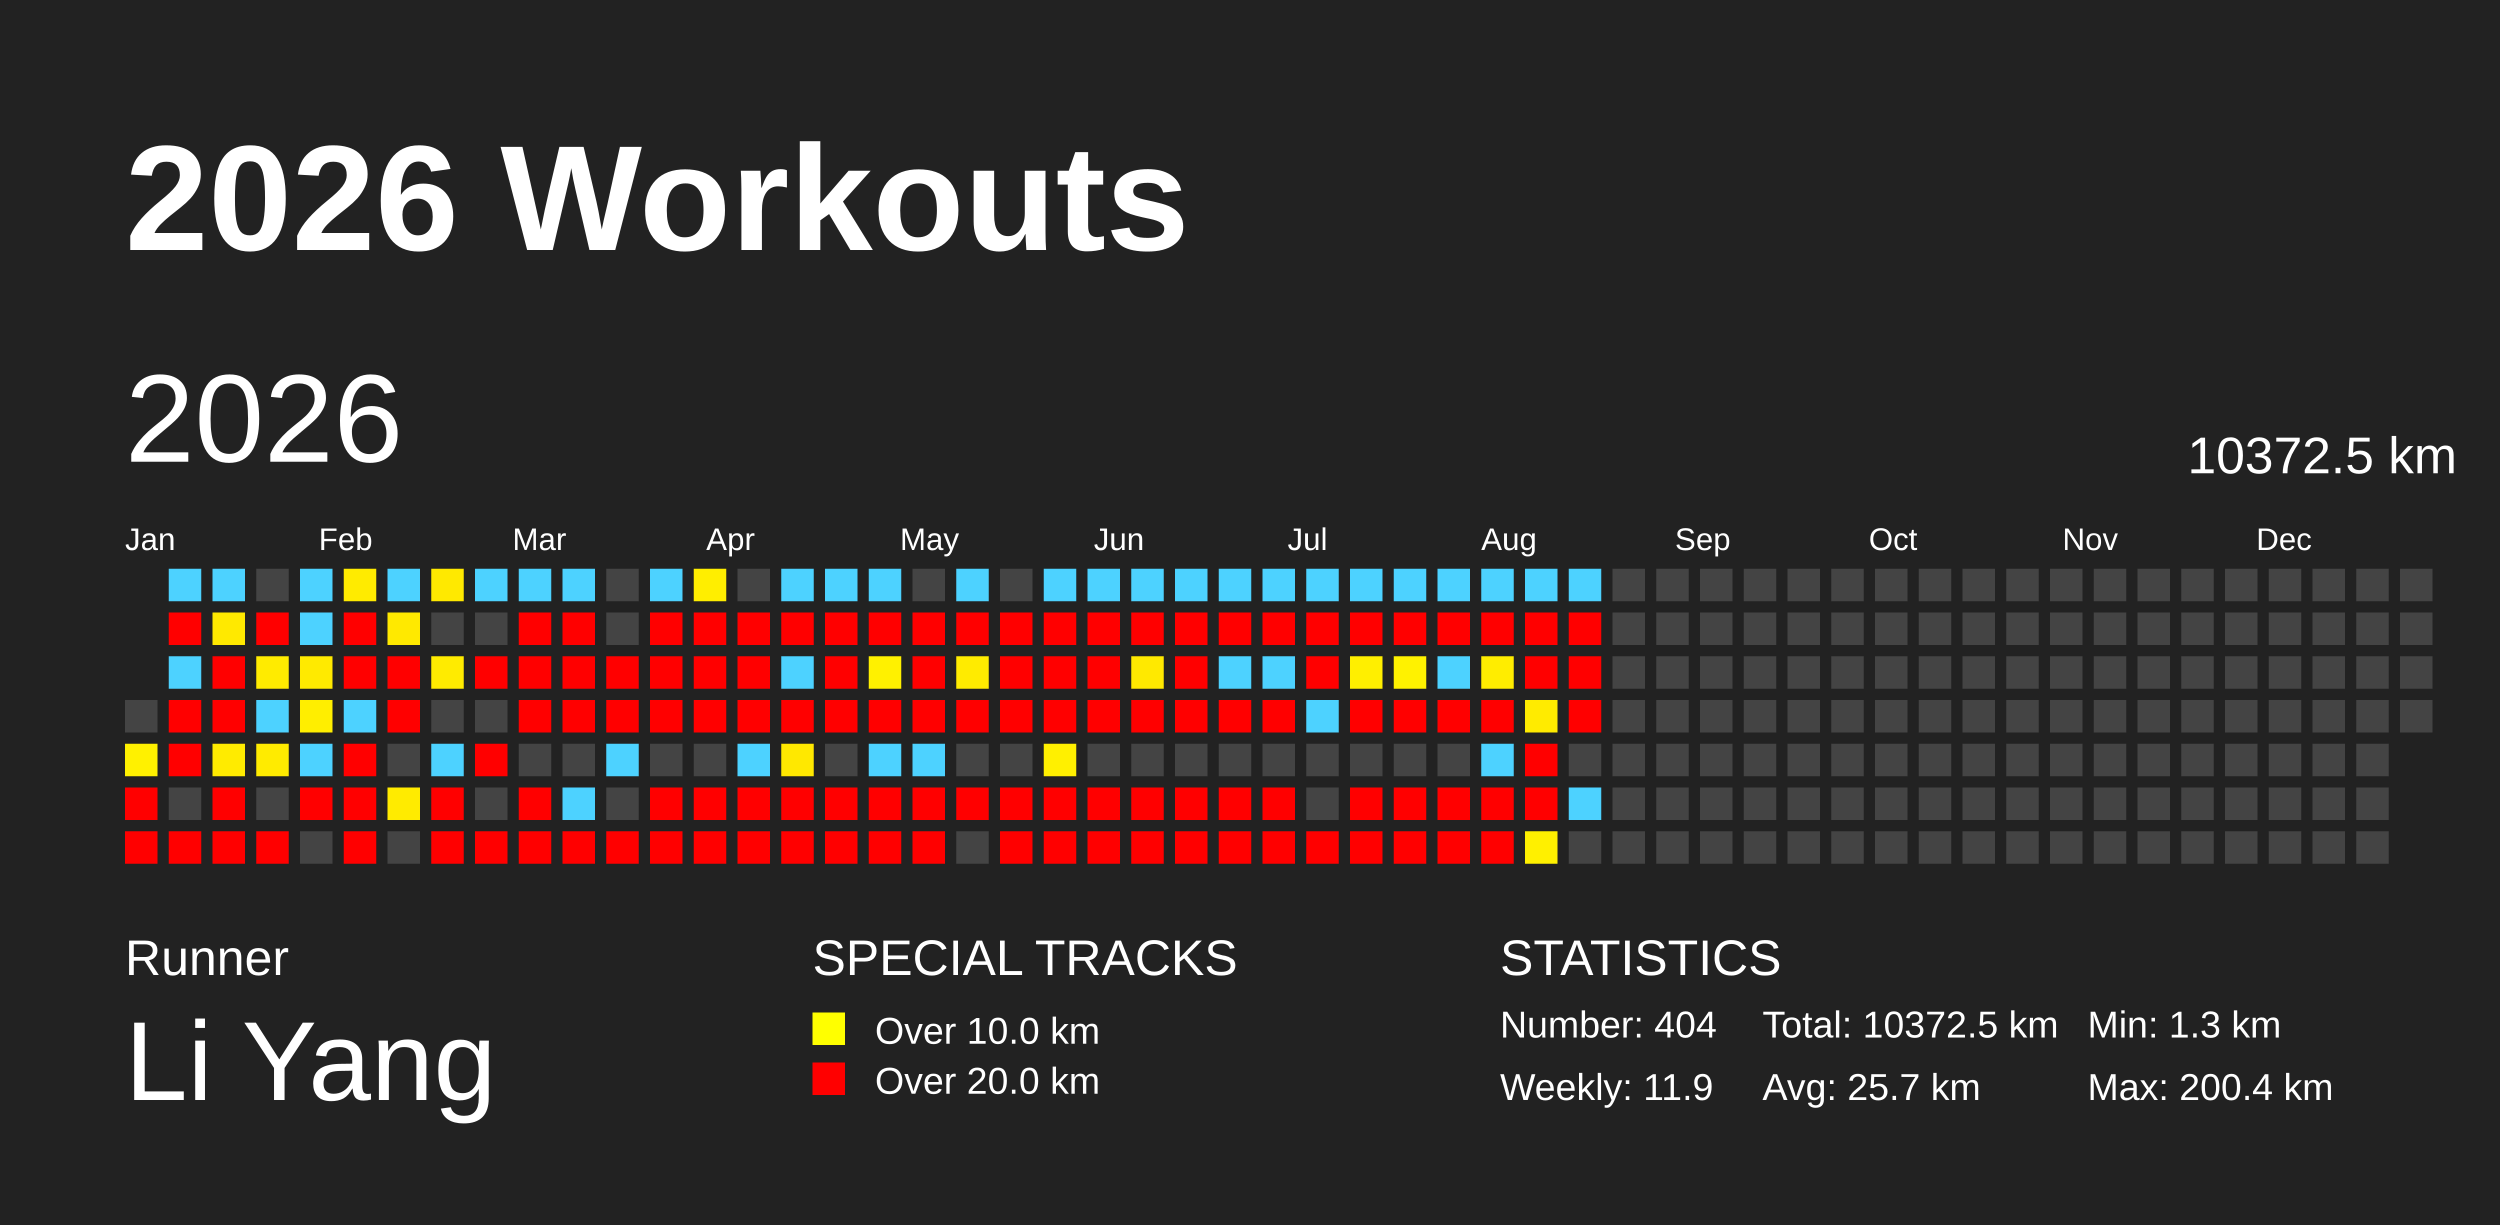
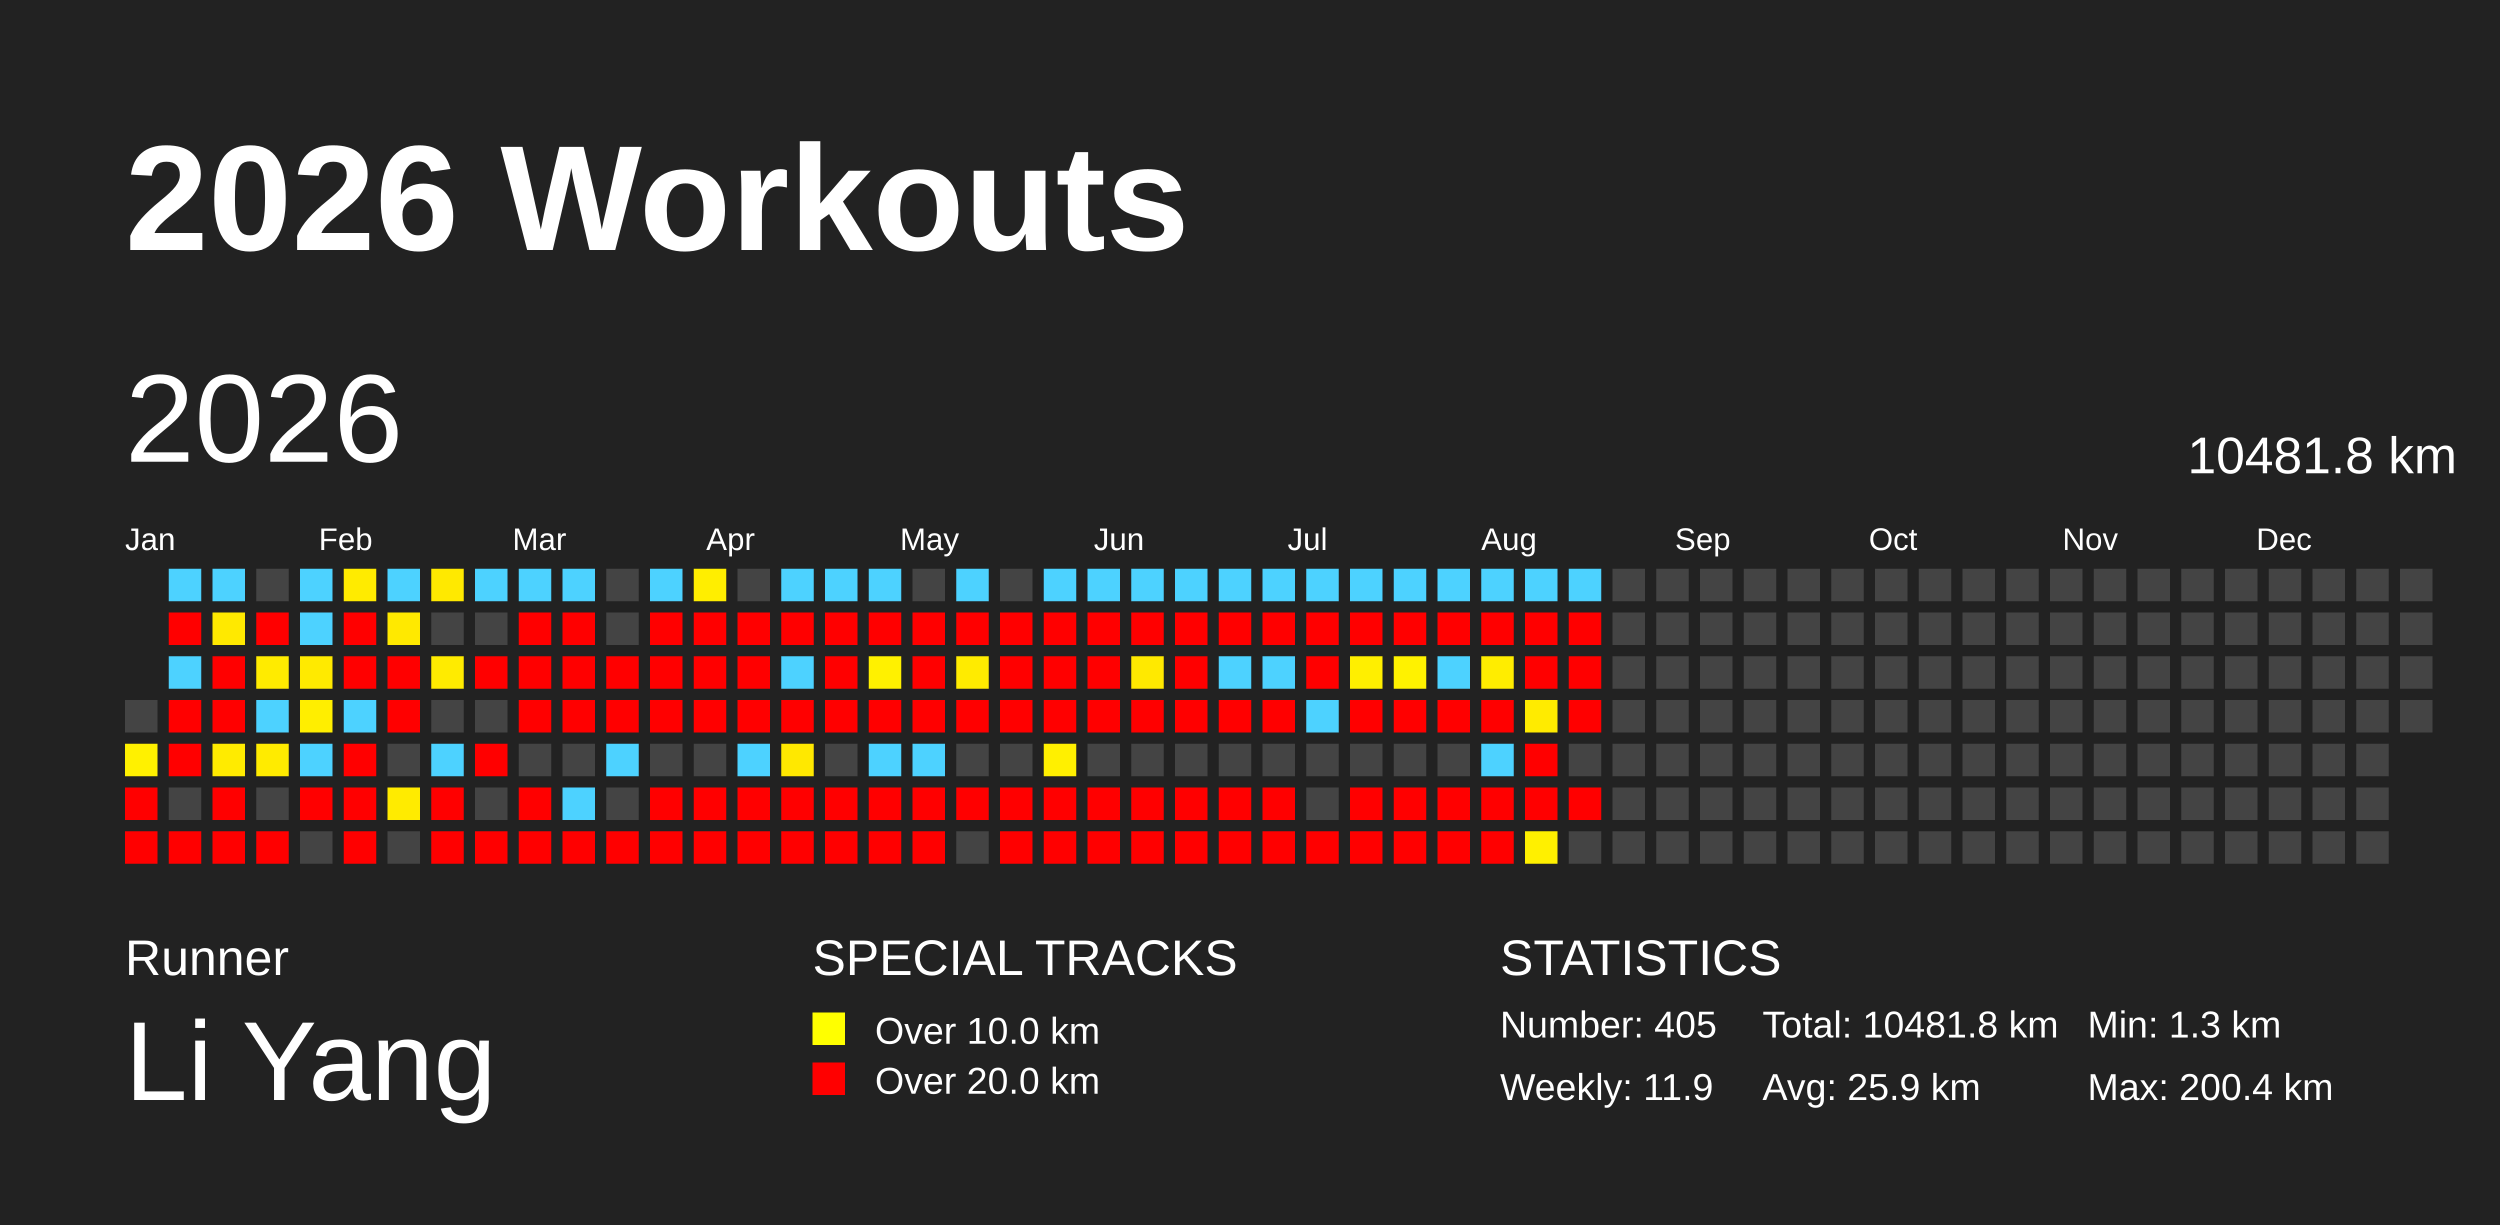
<svg xmlns="http://www.w3.org/2000/svg" baseProfile="full" height="98mm" version="1.1" viewBox="0,0,200,98" width="200mm">
  <defs />
  <rect fill="#222222" height="98" width="200" x="0" y="0" />
  <text fill="#FFFFFF" style="font-size:12px; font-family:Arial; font-weight:bold;" x="10" y="20">2026 Workouts</text>
  <text fill="#FFFFFF" style="font-size:4px; font-family:Arial" x="10" y="78">Runner</text>
  <text fill="#FFFFFF" style="font-size:9px; font-family:Arial" x="10" y="88">Li Yang</text>
  <text fill="#FFFFFF" style="font-size:4px; font-family:Arial" x="65" y="78">SPECIAL TRACKS</text>
  <rect fill="yellow" height="2.6" width="2.6" x="65" y="81" />
  <text fill="#FFFFFF" style="font-size:3px; font-family:Arial" x="70" y="83.5">Over 10.0 km</text>
  <rect fill="red" height="2.6" width="2.6" x="65" y="85" />
  <text fill="#FFFFFF" style="font-size:3px; font-family:Arial" x="70" y="87.5">Over 20.0 km</text>
  <text fill="#FFFFFF" style="font-size:4px; font-family:Arial" x="120" y="78">STATISTICS</text>
-   <text fill="#FFFFFF" style="font-size:3px; font-family:Arial" x="120" y="83">Number: 404</text>
+   <text fill="#FFFFFF" style="font-size:3px; font-family:Arial" x="120" y="83">Number: 405</text>
  <text fill="#FFFFFF" style="font-size:3px; font-family:Arial" x="120" y="88">Weekly: 11.9</text>
-   <text fill="#FFFFFF" style="font-size:3px; font-family:Arial" x="141" y="83">Total: 10372.5 km</text>
-   <text fill="#FFFFFF" style="font-size:3px; font-family:Arial" x="141" y="88">Avg: 25.7 km</text>
+   <text fill="#FFFFFF" style="font-size:3px; font-family:Arial" x="141" y="83">Total: 10481.8 km</text>
+   <text fill="#FFFFFF" style="font-size:3px; font-family:Arial" x="141" y="88">Avg: 25.9 km</text>
  <text fill="#FFFFFF" style="font-size:3px; font-family:Arial" x="167" y="83">Min: 1.3 km</text>
  <text fill="#FFFFFF" style="font-size:3px; font-family:Arial" x="167" y="88">Max: 200.4 km</text>
  <text dominant-baseline="hanging" fill="#FFFFFF" style="font-size:10.0px; font-family:Arial;" x="10" y="30">2026</text>
-   <text dominant-baseline="hanging" fill="#FFFFFF" style="font-size:4.125px; font-family:Arial;" x="175" y="35">10372.5 km</text>
+   <text dominant-baseline="hanging" fill="#FFFFFF" style="font-size:4.125px; font-family:Arial;" x="175" y="35">10481.8 km</text>
  <text fill="#FFFFFF" style="font-size:2.5px; font-family:Arial" x="10.0" y="44">Jan</text>
  <text fill="#FFFFFF" style="font-size:2.5px; font-family:Arial" x="25.5" y="44">Feb</text>
  <text fill="#FFFFFF" style="font-size:2.5px; font-family:Arial" x="41.0" y="44">Mar</text>
  <text fill="#FFFFFF" style="font-size:2.5px; font-family:Arial" x="56.5" y="44">Apr</text>
  <text fill="#FFFFFF" style="font-size:2.5px; font-family:Arial" x="72.0" y="44">May</text>
  <text fill="#FFFFFF" style="font-size:2.5px; font-family:Arial" x="87.5" y="44">Jun</text>
  <text fill="#FFFFFF" style="font-size:2.5px; font-family:Arial" x="103.0" y="44">Jul</text>
  <text fill="#FFFFFF" style="font-size:2.5px; font-family:Arial" x="118.5" y="44">Aug</text>
  <text fill="#FFFFFF" style="font-size:2.5px; font-family:Arial" x="134.0" y="44">Sep</text>
  <text fill="#FFFFFF" style="font-size:2.5px; font-family:Arial" x="149.5" y="44">Oct</text>
  <text fill="#FFFFFF" style="font-size:2.5px; font-family:Arial" x="165.0" y="44">Nov</text>
  <text fill="#FFFFFF" style="font-size:2.5px; font-family:Arial" x="180.5" y="44">Dec</text>
  <rect fill="#444444" height="2.6" width="2.6" x="10.0" y="56.0" />
  <rect fill="#fff100" height="2.6" width="2.6" x="10.0" y="59.5" />
  <rect fill="red" height="2.6" width="2.6" x="10.0" y="63.0" />
  <rect fill="red" height="2.6" width="2.6" x="10.0" y="66.5" />
  <rect fill="#4dd2ff" height="2.6" width="2.6" x="13.5" y="45.5" />
  <rect fill="red" height="2.6" width="2.6" x="13.5" y="49.0" />
  <rect fill="#4dd2ff" height="2.6" width="2.6" x="13.5" y="52.5" />
  <rect fill="red" height="2.6" width="2.6" x="13.5" y="56.0" />
  <rect fill="red" height="2.6" width="2.6" x="13.5" y="59.5" />
  <rect fill="#444444" height="2.6" width="2.6" x="13.5" y="63.0" />
  <rect fill="red" height="2.6" width="2.6" x="13.5" y="66.5" />
  <rect fill="#4dd2ff" height="2.6" width="2.6" x="17.0" y="45.5" />
  <rect fill="#ffe900" height="2.6" width="2.6" x="17.0" y="49.0" />
  <rect fill="red" height="2.6" width="2.6" x="17.0" y="52.5" />
  <rect fill="red" height="2.6" width="2.6" x="17.0" y="56.0" />
  <rect fill="#ffeb00" height="2.6" width="2.6" x="17.0" y="59.5" />
  <rect fill="red" height="2.6" width="2.6" x="17.0" y="63.0" />
  <rect fill="red" height="2.6" width="2.6" x="17.0" y="66.5" />
  <rect fill="#444444" height="2.6" width="2.6" x="20.5" y="45.5" />
  <rect fill="red" height="2.6" width="2.6" x="20.5" y="49.0" />
  <rect fill="#ffeb00" height="2.6" width="2.6" x="20.5" y="52.5" />
  <rect fill="#4dd2ff" height="2.6" width="2.6" x="20.5" y="56.0" />
  <rect fill="#ffeb00" height="2.6" width="2.6" x="20.5" y="59.5" />
  <rect fill="#444444" height="2.6" width="2.6" x="20.5" y="63.0" />
  <rect fill="red" height="2.6" width="2.6" x="20.5" y="66.5" />
  <rect fill="#4dd2ff" height="2.6" width="2.6" x="24.0" y="45.5" />
  <rect fill="#4dd2ff" height="2.6" width="2.6" x="24.0" y="49.0" />
  <rect fill="#ffea00" height="2.6" width="2.6" x="24.0" y="52.5" />
  <rect fill="#ffee00" height="2.6" width="2.6" x="24.0" y="56.0" />
  <rect fill="#4dd2ff" height="2.6" width="2.6" x="24.0" y="59.5" />
  <rect fill="red" height="2.6" width="2.6" x="24.0" y="63.0" />
  <rect fill="#444444" height="2.6" width="2.6" x="24.0" y="66.5" />
  <rect fill="#ffeb00" height="2.6" width="2.6" x="27.5" y="45.5" />
  <rect fill="red" height="2.6" width="2.6" x="27.5" y="49.0" />
  <rect fill="red" height="2.6" width="2.6" x="27.5" y="52.5" />
  <rect fill="#4dd2ff" height="2.6" width="2.6" x="27.5" y="56.0" />
  <rect fill="red" height="2.6" width="2.6" x="27.5" y="59.5" />
  <rect fill="red" height="2.6" width="2.6" x="27.5" y="63.0" />
  <rect fill="red" height="2.6" width="2.6" x="27.5" y="66.5" />
  <rect fill="#4dd2ff" height="2.6" width="2.6" x="31.0" y="45.5" />
  <rect fill="#ffe900" height="2.6" width="2.6" x="31.0" y="49.0" />
  <rect fill="red" height="2.6" width="2.6" x="31.0" y="52.5" />
  <rect fill="red" height="2.6" width="2.6" x="31.0" y="56.0" />
  <rect fill="#444444" height="2.6" width="2.6" x="31.0" y="59.5" />
  <rect fill="#ffeb00" height="2.6" width="2.6" x="31.0" y="63.0" />
  <rect fill="#444444" height="2.6" width="2.6" x="31.0" y="66.5" />
  <rect fill="#ffe900" height="2.6" width="2.6" x="34.5" y="45.5" />
  <rect fill="#444444" height="2.6" width="2.6" x="34.5" y="49.0" />
  <rect fill="#ffeb00" height="2.6" width="2.6" x="34.5" y="52.5" />
  <rect fill="#444444" height="2.6" width="2.6" x="34.5" y="56.0" />
  <rect fill="#4dd2ff" height="2.6" width="2.6" x="34.5" y="59.5" />
  <rect fill="red" height="2.6" width="2.6" x="34.5" y="63.0" />
  <rect fill="red" height="2.6" width="2.6" x="34.5" y="66.5" />
  <rect fill="#4dd2ff" height="2.6" width="2.6" x="38.0" y="45.5" />
  <rect fill="#444444" height="2.6" width="2.6" x="38.0" y="49.0" />
  <rect fill="red" height="2.6" width="2.6" x="38.0" y="52.5" />
  <rect fill="#444444" height="2.6" width="2.6" x="38.0" y="56.0" />
  <rect fill="red" height="2.6" width="2.6" x="38.0" y="59.5" />
  <rect fill="#444444" height="2.6" width="2.6" x="38.0" y="63.0" />
  <rect fill="red" height="2.6" width="2.6" x="38.0" y="66.5" />
  <rect fill="#4dd2ff" height="2.6" width="2.6" x="41.5" y="45.5" />
  <rect fill="red" height="2.6" width="2.6" x="41.5" y="49.0" />
  <rect fill="red" height="2.6" width="2.6" x="41.5" y="52.5" />
  <rect fill="red" height="2.6" width="2.6" x="41.5" y="56.0" />
  <rect fill="#444444" height="2.6" width="2.6" x="41.5" y="59.5" />
  <rect fill="red" height="2.6" width="2.6" x="41.5" y="63.0" />
  <rect fill="red" height="2.6" width="2.6" x="41.5" y="66.5" />
  <rect fill="#4dd2ff" height="2.6" width="2.6" x="45.0" y="45.5" />
  <rect fill="red" height="2.6" width="2.6" x="45.0" y="49.0" />
  <rect fill="red" height="2.6" width="2.6" x="45.0" y="52.5" />
  <rect fill="red" height="2.6" width="2.6" x="45.0" y="56.0" />
  <rect fill="#444444" height="2.6" width="2.6" x="45.0" y="59.5" />
  <rect fill="#4dd2ff" height="2.6" width="2.6" x="45.0" y="63.0" />
  <rect fill="red" height="2.6" width="2.6" x="45.0" y="66.5" />
  <rect fill="#444444" height="2.6" width="2.6" x="48.5" y="45.5" />
  <rect fill="#444444" height="2.6" width="2.6" x="48.5" y="49.0" />
  <rect fill="red" height="2.6" width="2.6" x="48.5" y="52.5" />
  <rect fill="red" height="2.6" width="2.6" x="48.5" y="56.0" />
  <rect fill="#4dd2ff" height="2.6" width="2.6" x="48.5" y="59.5" />
  <rect fill="#444444" height="2.6" width="2.6" x="48.5" y="63.0" />
  <rect fill="red" height="2.6" width="2.6" x="48.5" y="66.5" />
  <rect fill="#4dd2ff" height="2.6" width="2.6" x="52.0" y="45.5" />
  <rect fill="red" height="2.6" width="2.6" x="52.0" y="49.0" />
  <rect fill="red" height="2.6" width="2.6" x="52.0" y="52.5" />
  <rect fill="red" height="2.6" width="2.6" x="52.0" y="56.0" />
  <rect fill="#444444" height="2.6" width="2.6" x="52.0" y="59.5" />
  <rect fill="red" height="2.6" width="2.6" x="52.0" y="63.0" />
  <rect fill="red" height="2.6" width="2.6" x="52.0" y="66.5" />
  <rect fill="#ffee00" height="2.6" width="2.6" x="55.5" y="45.5" />
  <rect fill="red" height="2.6" width="2.6" x="55.5" y="49.0" />
  <rect fill="red" height="2.6" width="2.6" x="55.5" y="52.5" />
  <rect fill="red" height="2.6" width="2.6" x="55.5" y="56.0" />
  <rect fill="#444444" height="2.6" width="2.6" x="55.5" y="59.5" />
  <rect fill="red" height="2.6" width="2.6" x="55.5" y="63.0" />
  <rect fill="red" height="2.6" width="2.6" x="55.5" y="66.5" />
  <rect fill="#444444" height="2.6" width="2.6" x="59.0" y="45.5" />
  <rect fill="red" height="2.6" width="2.6" x="59.0" y="49.0" />
  <rect fill="red" height="2.6" width="2.6" x="59.0" y="52.5" />
  <rect fill="red" height="2.6" width="2.6" x="59.0" y="56.0" />
  <rect fill="#4dd2ff" height="2.6" width="2.6" x="59.0" y="59.5" />
  <rect fill="red" height="2.6" width="2.6" x="59.0" y="63.0" />
  <rect fill="red" height="2.6" width="2.6" x="59.0" y="66.5" />
  <rect fill="#4dd2ff" height="2.6" width="2.6" x="62.5" y="45.5" />
  <rect fill="red" height="2.6" width="2.6" x="62.5" y="49.0" />
  <rect fill="#4dd2ff" height="2.6" width="2.6" x="62.5" y="52.5" />
  <rect fill="red" height="2.6" width="2.6" x="62.5" y="56.0" />
  <rect fill="#ffe800" height="2.6" width="2.6" x="62.5" y="59.5" />
  <rect fill="red" height="2.6" width="2.6" x="62.5" y="63.0" />
  <rect fill="red" height="2.6" width="2.6" x="62.5" y="66.5" />
  <rect fill="#4dd2ff" height="2.6" width="2.6" x="66.0" y="45.5" />
  <rect fill="red" height="2.6" width="2.6" x="66.0" y="49.0" />
  <rect fill="red" height="2.6" width="2.6" x="66.0" y="52.5" />
  <rect fill="red" height="2.6" width="2.6" x="66.0" y="56.0" />
  <rect fill="#444444" height="2.6" width="2.6" x="66.0" y="59.5" />
  <rect fill="red" height="2.6" width="2.6" x="66.0" y="63.0" />
  <rect fill="red" height="2.6" width="2.6" x="66.0" y="66.5" />
  <rect fill="#4dd2ff" height="2.6" width="2.6" x="69.5" y="45.5" />
  <rect fill="red" height="2.6" width="2.6" x="69.5" y="49.0" />
  <rect fill="#fff100" height="2.6" width="2.6" x="69.5" y="52.5" />
  <rect fill="red" height="2.6" width="2.6" x="69.5" y="56.0" />
  <rect fill="#4dd2ff" height="2.6" width="2.6" x="69.5" y="59.5" />
  <rect fill="red" height="2.6" width="2.6" x="69.5" y="63.0" />
  <rect fill="red" height="2.6" width="2.6" x="69.5" y="66.5" />
  <rect fill="#444444" height="2.6" width="2.6" x="73.0" y="45.5" />
  <rect fill="red" height="2.6" width="2.6" x="73.0" y="49.0" />
  <rect fill="red" height="2.6" width="2.6" x="73.0" y="52.5" />
  <rect fill="red" height="2.6" width="2.6" x="73.0" y="56.0" />
  <rect fill="#4dd2ff" height="2.6" width="2.6" x="73.0" y="59.5" />
  <rect fill="red" height="2.6" width="2.6" x="73.0" y="63.0" />
  <rect fill="red" height="2.6" width="2.6" x="73.0" y="66.5" />
  <rect fill="#4dd2ff" height="2.6" width="2.6" x="76.5" y="45.5" />
  <rect fill="red" height="2.6" width="2.6" x="76.5" y="49.0" />
  <rect fill="#ffeb00" height="2.6" width="2.6" x="76.5" y="52.5" />
  <rect fill="red" height="2.6" width="2.6" x="76.5" y="56.0" />
  <rect fill="#444444" height="2.6" width="2.6" x="76.5" y="59.5" />
  <rect fill="red" height="2.6" width="2.6" x="76.5" y="63.0" />
  <rect fill="#444444" height="2.6" width="2.6" x="76.5" y="66.5" />
  <rect fill="#444444" height="2.6" width="2.6" x="80.0" y="45.5" />
  <rect fill="red" height="2.6" width="2.6" x="80.0" y="49.0" />
  <rect fill="red" height="2.6" width="2.6" x="80.0" y="52.5" />
  <rect fill="red" height="2.6" width="2.6" x="80.0" y="56.0" />
  <rect fill="#444444" height="2.6" width="2.6" x="80.0" y="59.5" />
  <rect fill="red" height="2.6" width="2.6" x="80.0" y="63.0" />
  <rect fill="red" height="2.6" width="2.6" x="80.0" y="66.5" />
  <rect fill="#4dd2ff" height="2.6" width="2.6" x="83.5" y="45.5" />
  <rect fill="red" height="2.6" width="2.6" x="83.5" y="49.0" />
  <rect fill="red" height="2.6" width="2.6" x="83.5" y="52.5" />
  <rect fill="red" height="2.6" width="2.6" x="83.5" y="56.0" />
  <rect fill="#fff000" height="2.6" width="2.6" x="83.5" y="59.5" />
  <rect fill="red" height="2.6" width="2.6" x="83.5" y="63.0" />
  <rect fill="red" height="2.6" width="2.6" x="83.5" y="66.5" />
  <rect fill="#4dd2ff" height="2.6" width="2.6" x="87.0" y="45.5" />
  <rect fill="red" height="2.6" width="2.6" x="87.0" y="49.0" />
  <rect fill="red" height="2.6" width="2.6" x="87.0" y="52.5" />
  <rect fill="red" height="2.6" width="2.6" x="87.0" y="56.0" />
  <rect fill="#444444" height="2.6" width="2.6" x="87.0" y="59.5" />
  <rect fill="red" height="2.6" width="2.6" x="87.0" y="63.0" />
  <rect fill="red" height="2.6" width="2.6" x="87.0" y="66.5" />
  <rect fill="#4dd2ff" height="2.6" width="2.6" x="90.5" y="45.5" />
  <rect fill="red" height="2.6" width="2.6" x="90.5" y="49.0" />
  <rect fill="#ffe900" height="2.6" width="2.6" x="90.5" y="52.5" />
  <rect fill="red" height="2.6" width="2.6" x="90.5" y="56.0" />
  <rect fill="#444444" height="2.6" width="2.6" x="90.5" y="59.5" />
  <rect fill="red" height="2.6" width="2.6" x="90.5" y="63.0" />
  <rect fill="red" height="2.6" width="2.6" x="90.5" y="66.5" />
  <rect fill="#4dd2ff" height="2.6" width="2.6" x="94.0" y="45.5" />
  <rect fill="red" height="2.6" width="2.6" x="94.0" y="49.0" />
  <rect fill="red" height="2.6" width="2.6" x="94.0" y="52.5" />
  <rect fill="red" height="2.6" width="2.6" x="94.0" y="56.0" />
  <rect fill="#444444" height="2.6" width="2.6" x="94.0" y="59.5" />
  <rect fill="red" height="2.6" width="2.6" x="94.0" y="63.0" />
  <rect fill="red" height="2.6" width="2.6" x="94.0" y="66.5" />
  <rect fill="#4dd2ff" height="2.6" width="2.6" x="97.5" y="45.5" />
  <rect fill="red" height="2.6" width="2.6" x="97.5" y="49.0" />
  <rect fill="#4dd2ff" height="2.6" width="2.6" x="97.5" y="52.5" />
  <rect fill="red" height="2.6" width="2.6" x="97.5" y="56.0" />
  <rect fill="#444444" height="2.6" width="2.6" x="97.5" y="59.5" />
  <rect fill="red" height="2.6" width="2.6" x="97.5" y="63.0" />
  <rect fill="red" height="2.6" width="2.6" x="97.5" y="66.5" />
  <rect fill="#4dd2ff" height="2.6" width="2.6" x="101.0" y="45.5" />
  <rect fill="red" height="2.6" width="2.6" x="101.0" y="49.0" />
  <rect fill="#4dd2ff" height="2.6" width="2.6" x="101.0" y="52.5" />
  <rect fill="red" height="2.6" width="2.6" x="101.0" y="56.0" />
  <rect fill="#444444" height="2.6" width="2.6" x="101.0" y="59.5" />
  <rect fill="red" height="2.6" width="2.6" x="101.0" y="63.0" />
  <rect fill="red" height="2.6" width="2.6" x="101.0" y="66.5" />
  <rect fill="#4dd2ff" height="2.6" width="2.6" x="104.5" y="45.5" />
  <rect fill="red" height="2.6" width="2.6" x="104.5" y="49.0" />
  <rect fill="red" height="2.6" width="2.6" x="104.5" y="52.5" />
  <rect fill="#4dd2ff" height="2.6" width="2.6" x="104.5" y="56.0" />
  <rect fill="#444444" height="2.6" width="2.6" x="104.5" y="59.5" />
  <rect fill="#444444" height="2.6" width="2.6" x="104.5" y="63.0" />
  <rect fill="red" height="2.6" width="2.6" x="104.5" y="66.5" />
  <rect fill="#4dd2ff" height="2.6" width="2.6" x="108.0" y="45.5" />
  <rect fill="red" height="2.6" width="2.6" x="108.0" y="49.0" />
  <rect fill="#ffef00" height="2.6" width="2.6" x="108.0" y="52.5" />
  <rect fill="red" height="2.6" width="2.6" x="108.0" y="56.0" />
  <rect fill="#444444" height="2.6" width="2.6" x="108.0" y="59.5" />
  <rect fill="red" height="2.6" width="2.6" x="108.0" y="63.0" />
  <rect fill="red" height="2.6" width="2.6" x="108.0" y="66.5" />
  <rect fill="#4dd2ff" height="2.6" width="2.6" x="111.5" y="45.5" />
  <rect fill="red" height="2.6" width="2.6" x="111.5" y="49.0" />
  <rect fill="#fff200" height="2.6" width="2.6" x="111.5" y="52.5" />
  <rect fill="red" height="2.6" width="2.6" x="111.5" y="56.0" />
  <rect fill="#444444" height="2.6" width="2.6" x="111.5" y="59.5" />
  <rect fill="red" height="2.6" width="2.6" x="111.5" y="63.0" />
  <rect fill="red" height="2.6" width="2.6" x="111.5" y="66.5" />
  <rect fill="#4dd2ff" height="2.6" width="2.6" x="115.0" y="45.5" />
  <rect fill="red" height="2.6" width="2.6" x="115.0" y="49.0" />
  <rect fill="#4dd2ff" height="2.6" width="2.6" x="115.0" y="52.5" />
  <rect fill="red" height="2.6" width="2.6" x="115.0" y="56.0" />
  <rect fill="#444444" height="2.6" width="2.6" x="115.0" y="59.5" />
  <rect fill="red" height="2.6" width="2.6" x="115.0" y="63.0" />
  <rect fill="red" height="2.6" width="2.6" x="115.0" y="66.5" />
  <rect fill="#4dd2ff" height="2.6" width="2.6" x="118.5" y="45.5" />
  <rect fill="red" height="2.6" width="2.6" x="118.5" y="49.0" />
  <rect fill="#ffed00" height="2.6" width="2.6" x="118.5" y="52.5" />
  <rect fill="red" height="2.6" width="2.6" x="118.5" y="56.0" />
  <rect fill="#4dd2ff" height="2.6" width="2.6" x="118.5" y="59.5" />
  <rect fill="red" height="2.6" width="2.6" x="118.5" y="63.0" />
  <rect fill="red" height="2.6" width="2.6" x="118.5" y="66.5" />
  <rect fill="#4dd2ff" height="2.6" width="2.6" x="122.0" y="45.5" />
  <rect fill="red" height="2.6" width="2.6" x="122.0" y="49.0" />
  <rect fill="red" height="2.6" width="2.6" x="122.0" y="52.5" />
  <rect fill="#ffeb00" height="2.6" width="2.6" x="122.0" y="56.0" />
  <rect fill="red" height="2.6" width="2.6" x="122.0" y="59.5" />
  <rect fill="red" height="2.6" width="2.6" x="122.0" y="63.0" />
  <rect fill="#fff000" height="2.6" width="2.6" x="122.0" y="66.5" />
  <rect fill="#4dd2ff" height="2.6" width="2.6" x="125.5" y="45.5" />
  <rect fill="red" height="2.6" width="2.6" x="125.5" y="49.0" />
  <rect fill="red" height="2.6" width="2.6" x="125.5" y="52.5" />
  <rect fill="red" height="2.6" width="2.6" x="125.5" y="56.0" />
  <rect fill="#444444" height="2.6" width="2.6" x="125.5" y="59.5" />
-   <rect fill="#4dd2ff" height="2.6" width="2.6" x="125.5" y="63.0" />
+   <rect fill="red" height="2.6" width="2.6" x="125.5" y="63.0" />
  <rect fill="#444444" height="2.6" width="2.6" x="125.5" y="66.5" />
  <rect fill="#444444" height="2.6" width="2.6" x="129.0" y="45.5" />
  <rect fill="#444444" height="2.6" width="2.6" x="129.0" y="49.0" />
  <rect fill="#444444" height="2.6" width="2.6" x="129.0" y="52.5" />
  <rect fill="#444444" height="2.6" width="2.6" x="129.0" y="56.0" />
  <rect fill="#444444" height="2.6" width="2.6" x="129.0" y="59.5" />
  <rect fill="#444444" height="2.6" width="2.6" x="129.0" y="63.0" />
  <rect fill="#444444" height="2.6" width="2.6" x="129.0" y="66.5" />
  <rect fill="#444444" height="2.6" width="2.6" x="132.5" y="45.5" />
  <rect fill="#444444" height="2.6" width="2.6" x="132.5" y="49.0" />
  <rect fill="#444444" height="2.6" width="2.6" x="132.5" y="52.5" />
  <rect fill="#444444" height="2.6" width="2.6" x="132.5" y="56.0" />
  <rect fill="#444444" height="2.6" width="2.6" x="132.5" y="59.5" />
  <rect fill="#444444" height="2.6" width="2.6" x="132.5" y="63.0" />
  <rect fill="#444444" height="2.6" width="2.6" x="132.5" y="66.5" />
  <rect fill="#444444" height="2.6" width="2.6" x="136.0" y="45.5" />
  <rect fill="#444444" height="2.6" width="2.6" x="136.0" y="49.0" />
  <rect fill="#444444" height="2.6" width="2.6" x="136.0" y="52.5" />
  <rect fill="#444444" height="2.6" width="2.6" x="136.0" y="56.0" />
  <rect fill="#444444" height="2.6" width="2.6" x="136.0" y="59.5" />
  <rect fill="#444444" height="2.6" width="2.6" x="136.0" y="63.0" />
  <rect fill="#444444" height="2.6" width="2.6" x="136.0" y="66.5" />
  <rect fill="#444444" height="2.6" width="2.6" x="139.5" y="45.5" />
  <rect fill="#444444" height="2.6" width="2.6" x="139.5" y="49.0" />
  <rect fill="#444444" height="2.6" width="2.6" x="139.5" y="52.5" />
  <rect fill="#444444" height="2.6" width="2.6" x="139.5" y="56.0" />
  <rect fill="#444444" height="2.6" width="2.6" x="139.5" y="59.5" />
  <rect fill="#444444" height="2.6" width="2.6" x="139.5" y="63.0" />
  <rect fill="#444444" height="2.6" width="2.6" x="139.5" y="66.5" />
  <rect fill="#444444" height="2.6" width="2.6" x="143.0" y="45.5" />
  <rect fill="#444444" height="2.6" width="2.6" x="143.0" y="49.0" />
  <rect fill="#444444" height="2.6" width="2.6" x="143.0" y="52.5" />
  <rect fill="#444444" height="2.6" width="2.6" x="143.0" y="56.0" />
  <rect fill="#444444" height="2.6" width="2.6" x="143.0" y="59.5" />
  <rect fill="#444444" height="2.6" width="2.6" x="143.0" y="63.0" />
  <rect fill="#444444" height="2.6" width="2.6" x="143.0" y="66.5" />
  <rect fill="#444444" height="2.6" width="2.6" x="146.5" y="45.5" />
  <rect fill="#444444" height="2.6" width="2.6" x="146.5" y="49.0" />
  <rect fill="#444444" height="2.6" width="2.6" x="146.5" y="52.5" />
  <rect fill="#444444" height="2.6" width="2.6" x="146.5" y="56.0" />
  <rect fill="#444444" height="2.6" width="2.6" x="146.5" y="59.5" />
  <rect fill="#444444" height="2.6" width="2.6" x="146.5" y="63.0" />
  <rect fill="#444444" height="2.6" width="2.6" x="146.5" y="66.5" />
  <rect fill="#444444" height="2.6" width="2.6" x="150.0" y="45.5" />
  <rect fill="#444444" height="2.6" width="2.6" x="150.0" y="49.0" />
  <rect fill="#444444" height="2.6" width="2.6" x="150.0" y="52.5" />
  <rect fill="#444444" height="2.6" width="2.6" x="150.0" y="56.0" />
  <rect fill="#444444" height="2.6" width="2.6" x="150.0" y="59.5" />
  <rect fill="#444444" height="2.6" width="2.6" x="150.0" y="63.0" />
  <rect fill="#444444" height="2.6" width="2.6" x="150.0" y="66.5" />
  <rect fill="#444444" height="2.6" width="2.6" x="153.5" y="45.5" />
  <rect fill="#444444" height="2.6" width="2.6" x="153.5" y="49.0" />
  <rect fill="#444444" height="2.6" width="2.6" x="153.5" y="52.5" />
  <rect fill="#444444" height="2.6" width="2.6" x="153.5" y="56.0" />
  <rect fill="#444444" height="2.6" width="2.6" x="153.5" y="59.5" />
  <rect fill="#444444" height="2.6" width="2.6" x="153.5" y="63.0" />
  <rect fill="#444444" height="2.6" width="2.6" x="153.5" y="66.5" />
  <rect fill="#444444" height="2.6" width="2.6" x="157.0" y="45.5" />
  <rect fill="#444444" height="2.6" width="2.6" x="157.0" y="49.0" />
  <rect fill="#444444" height="2.6" width="2.6" x="157.0" y="52.5" />
  <rect fill="#444444" height="2.6" width="2.6" x="157.0" y="56.0" />
  <rect fill="#444444" height="2.6" width="2.6" x="157.0" y="59.5" />
  <rect fill="#444444" height="2.6" width="2.6" x="157.0" y="63.0" />
  <rect fill="#444444" height="2.6" width="2.6" x="157.0" y="66.5" />
  <rect fill="#444444" height="2.6" width="2.6" x="160.5" y="45.5" />
  <rect fill="#444444" height="2.6" width="2.6" x="160.5" y="49.0" />
  <rect fill="#444444" height="2.6" width="2.6" x="160.5" y="52.5" />
  <rect fill="#444444" height="2.6" width="2.6" x="160.5" y="56.0" />
  <rect fill="#444444" height="2.6" width="2.6" x="160.5" y="59.5" />
  <rect fill="#444444" height="2.6" width="2.6" x="160.5" y="63.0" />
  <rect fill="#444444" height="2.6" width="2.6" x="160.5" y="66.5" />
  <rect fill="#444444" height="2.6" width="2.6" x="164.0" y="45.5" />
  <rect fill="#444444" height="2.6" width="2.6" x="164.0" y="49.0" />
  <rect fill="#444444" height="2.6" width="2.6" x="164.0" y="52.5" />
  <rect fill="#444444" height="2.6" width="2.6" x="164.0" y="56.0" />
  <rect fill="#444444" height="2.6" width="2.6" x="164.0" y="59.5" />
  <rect fill="#444444" height="2.6" width="2.6" x="164.0" y="63.0" />
  <rect fill="#444444" height="2.6" width="2.6" x="164.0" y="66.5" />
  <rect fill="#444444" height="2.6" width="2.6" x="167.5" y="45.5" />
  <rect fill="#444444" height="2.6" width="2.6" x="167.5" y="49.0" />
  <rect fill="#444444" height="2.6" width="2.6" x="167.5" y="52.5" />
  <rect fill="#444444" height="2.6" width="2.6" x="167.5" y="56.0" />
  <rect fill="#444444" height="2.6" width="2.6" x="167.5" y="59.5" />
  <rect fill="#444444" height="2.6" width="2.6" x="167.5" y="63.0" />
  <rect fill="#444444" height="2.6" width="2.6" x="167.5" y="66.5" />
  <rect fill="#444444" height="2.6" width="2.6" x="171.0" y="45.5" />
  <rect fill="#444444" height="2.6" width="2.6" x="171.0" y="49.0" />
  <rect fill="#444444" height="2.6" width="2.6" x="171.0" y="52.5" />
  <rect fill="#444444" height="2.6" width="2.6" x="171.0" y="56.0" />
  <rect fill="#444444" height="2.6" width="2.6" x="171.0" y="59.5" />
  <rect fill="#444444" height="2.6" width="2.6" x="171.0" y="63.0" />
  <rect fill="#444444" height="2.6" width="2.6" x="171.0" y="66.5" />
  <rect fill="#444444" height="2.6" width="2.6" x="174.5" y="45.5" />
  <rect fill="#444444" height="2.6" width="2.6" x="174.5" y="49.0" />
  <rect fill="#444444" height="2.6" width="2.6" x="174.5" y="52.5" />
  <rect fill="#444444" height="2.6" width="2.6" x="174.5" y="56.0" />
  <rect fill="#444444" height="2.6" width="2.6" x="174.5" y="59.5" />
  <rect fill="#444444" height="2.6" width="2.6" x="174.5" y="63.0" />
  <rect fill="#444444" height="2.6" width="2.6" x="174.5" y="66.5" />
  <rect fill="#444444" height="2.6" width="2.6" x="178.0" y="45.5" />
  <rect fill="#444444" height="2.6" width="2.6" x="178.0" y="49.0" />
  <rect fill="#444444" height="2.6" width="2.6" x="178.0" y="52.5" />
  <rect fill="#444444" height="2.6" width="2.6" x="178.0" y="56.0" />
  <rect fill="#444444" height="2.6" width="2.6" x="178.0" y="59.5" />
  <rect fill="#444444" height="2.6" width="2.6" x="178.0" y="63.0" />
  <rect fill="#444444" height="2.6" width="2.6" x="178.0" y="66.5" />
  <rect fill="#444444" height="2.6" width="2.6" x="181.5" y="45.5" />
  <rect fill="#444444" height="2.6" width="2.6" x="181.5" y="49.0" />
  <rect fill="#444444" height="2.6" width="2.6" x="181.5" y="52.5" />
  <rect fill="#444444" height="2.6" width="2.6" x="181.5" y="56.0" />
  <rect fill="#444444" height="2.6" width="2.6" x="181.5" y="59.5" />
  <rect fill="#444444" height="2.6" width="2.6" x="181.5" y="63.0" />
  <rect fill="#444444" height="2.6" width="2.6" x="181.5" y="66.5" />
  <rect fill="#444444" height="2.6" width="2.6" x="185.0" y="45.5" />
  <rect fill="#444444" height="2.6" width="2.6" x="185.0" y="49.0" />
  <rect fill="#444444" height="2.6" width="2.6" x="185.0" y="52.5" />
  <rect fill="#444444" height="2.6" width="2.6" x="185.0" y="56.0" />
  <rect fill="#444444" height="2.6" width="2.6" x="185.0" y="59.5" />
  <rect fill="#444444" height="2.6" width="2.6" x="185.0" y="63.0" />
  <rect fill="#444444" height="2.6" width="2.6" x="185.0" y="66.5" />
  <rect fill="#444444" height="2.6" width="2.6" x="188.5" y="45.5" />
  <rect fill="#444444" height="2.6" width="2.6" x="188.5" y="49.0" />
  <rect fill="#444444" height="2.6" width="2.6" x="188.5" y="52.5" />
  <rect fill="#444444" height="2.6" width="2.6" x="188.5" y="56.0" />
  <rect fill="#444444" height="2.6" width="2.6" x="188.5" y="59.5" />
  <rect fill="#444444" height="2.6" width="2.6" x="188.5" y="63.0" />
  <rect fill="#444444" height="2.6" width="2.6" x="188.5" y="66.5" />
  <rect fill="#444444" height="2.6" width="2.6" x="192.0" y="45.5" />
  <rect fill="#444444" height="2.6" width="2.6" x="192.0" y="49.0" />
  <rect fill="#444444" height="2.6" width="2.6" x="192.0" y="52.5" />
  <rect fill="#444444" height="2.6" width="2.6" x="192.0" y="56.0" />
</svg>
